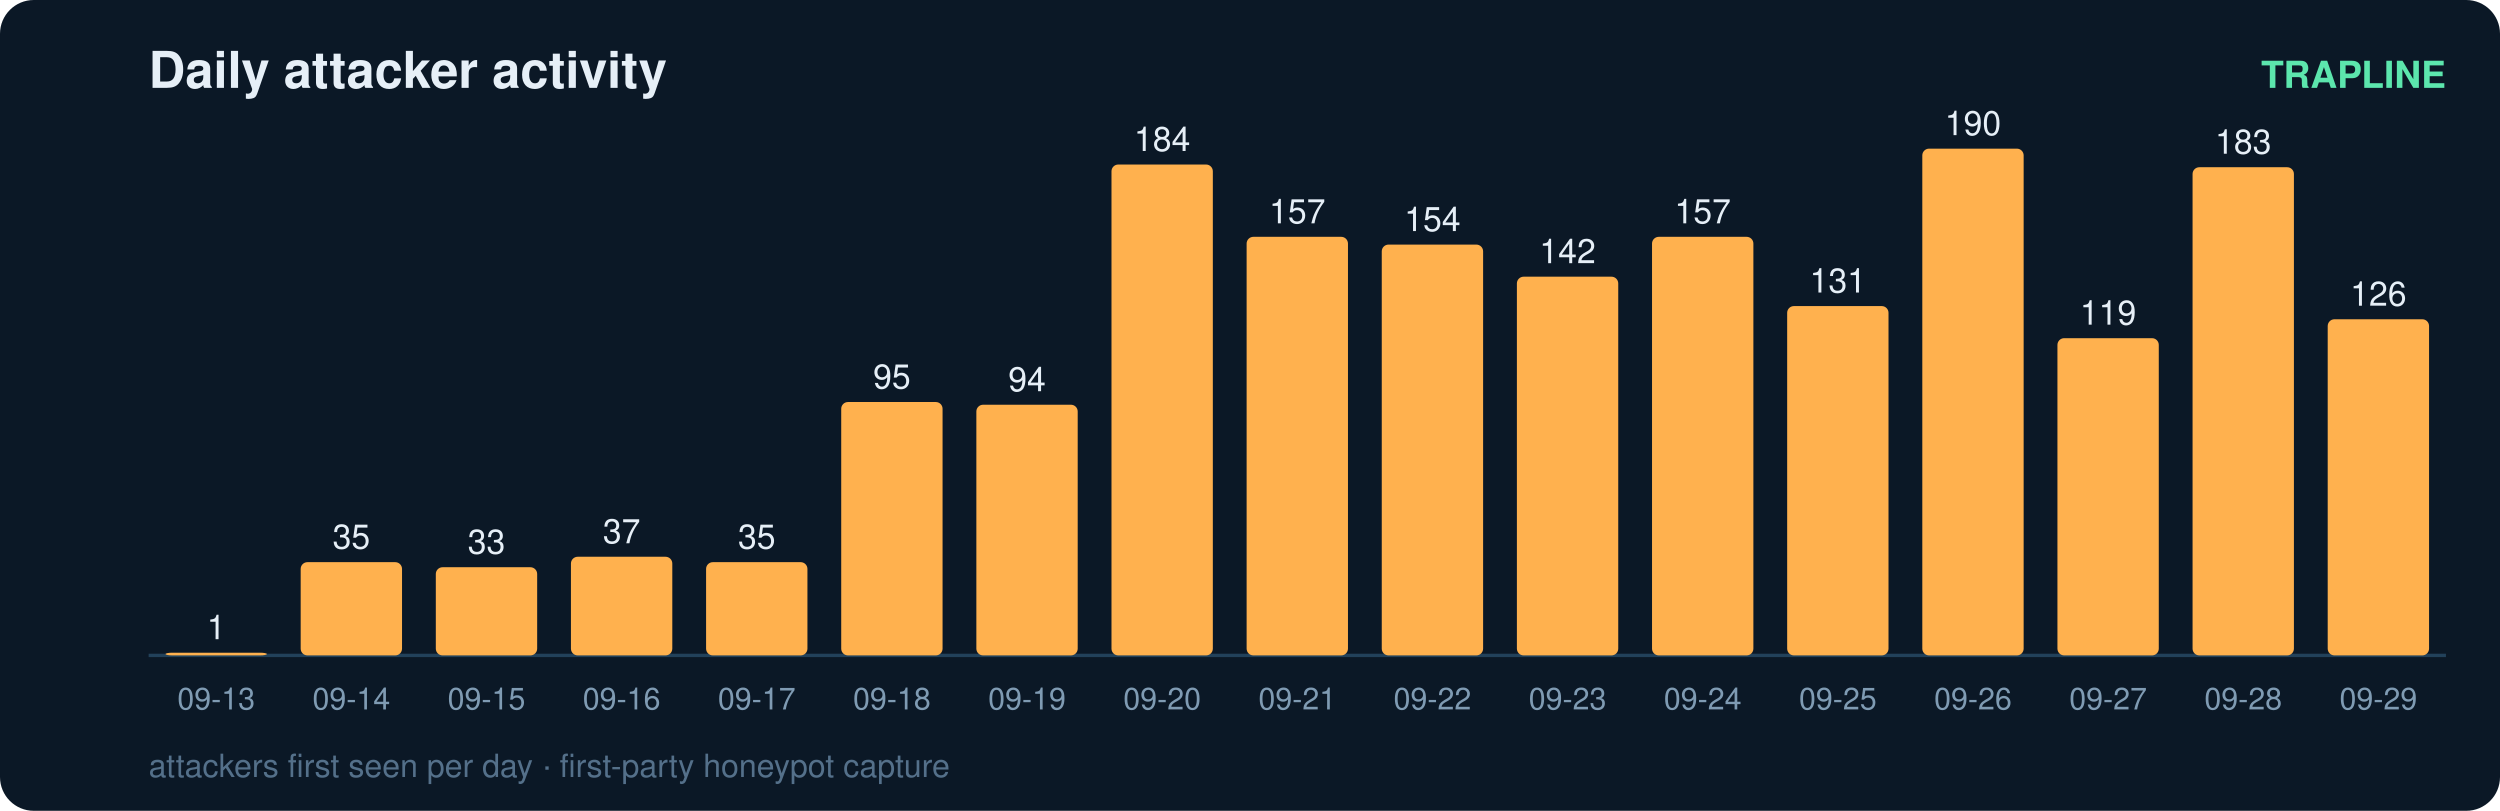
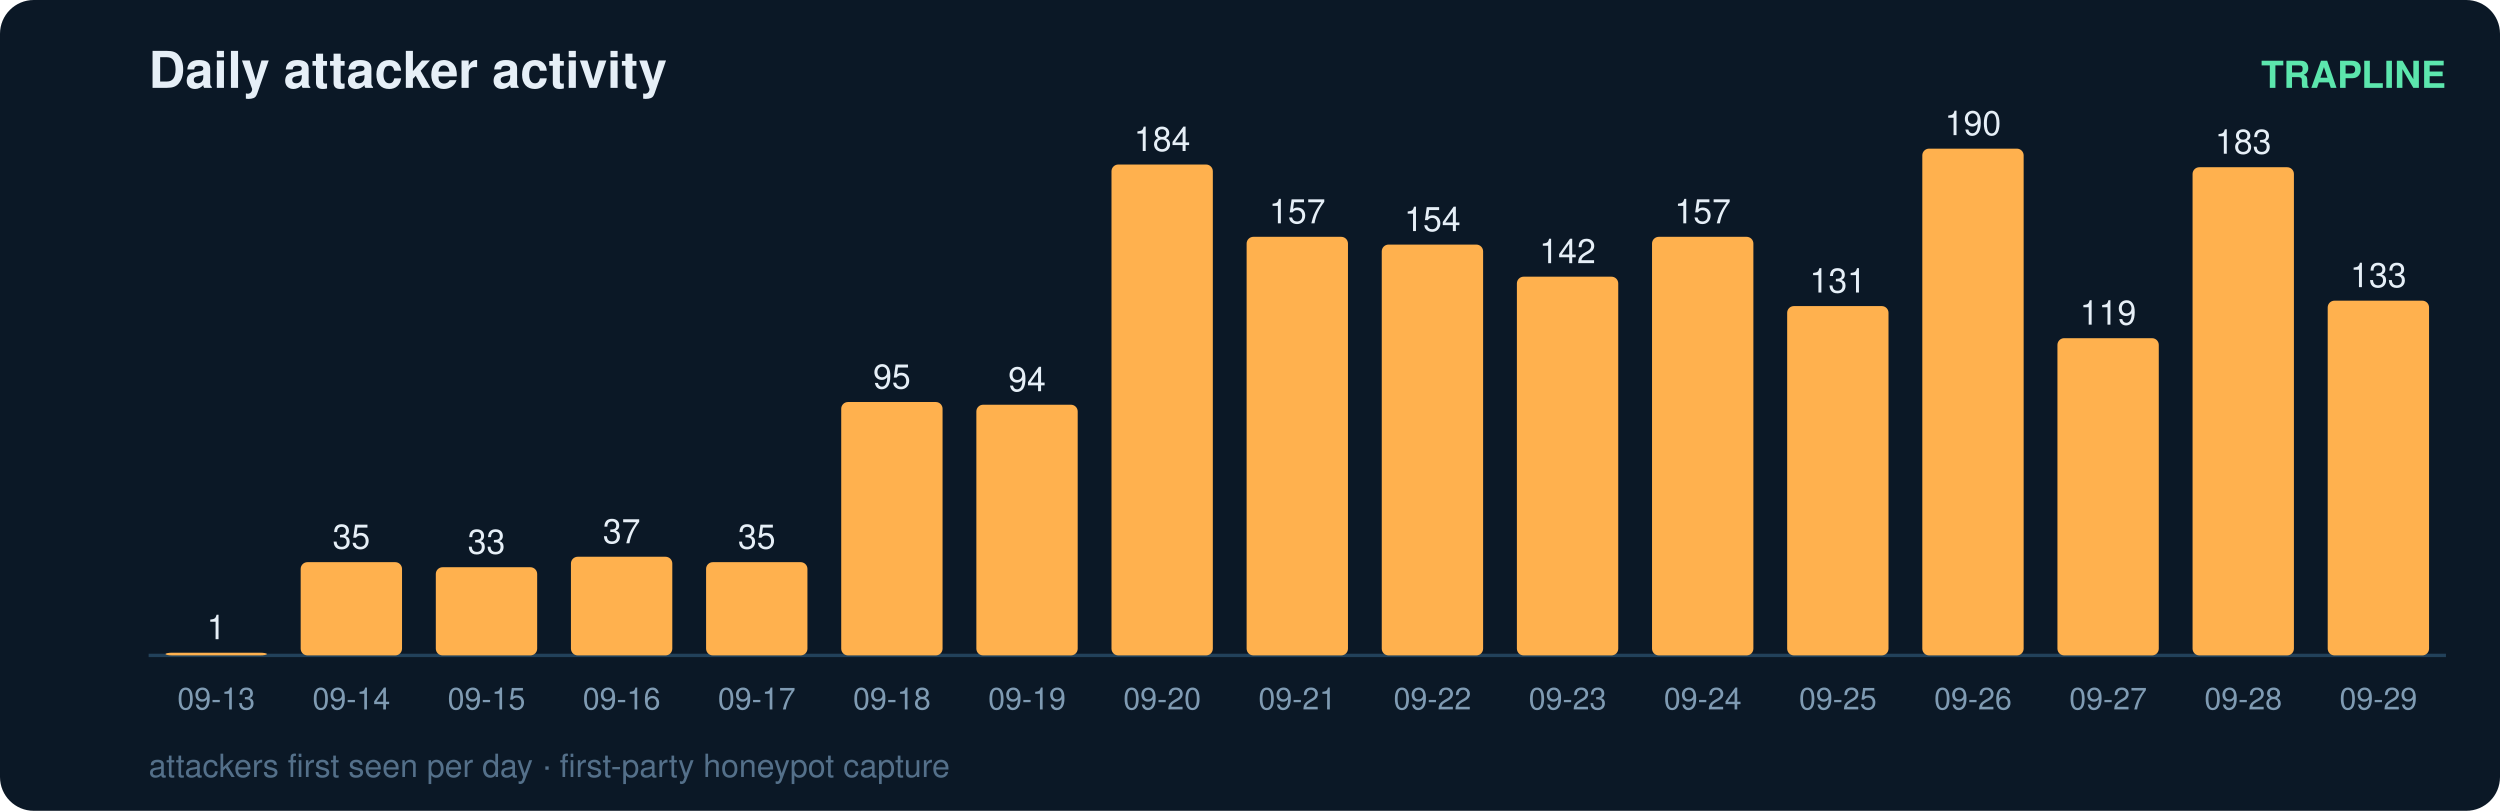
<svg xmlns="http://www.w3.org/2000/svg" width="740" height="240" viewBox="0 0 740 240" font-family="ui-sans-serif,Segoe UI,Helvetica,Arial">
  <rect width="740" height="240" rx="10" fill="#0b1826" />
  <text x="44" y="26" fill="#e6eff7" font-size="15" font-weight="700">Daily attacker activity</text>
  <text x="724" y="26" fill="#5ce6ad" font-size="11" text-anchor="end" font-weight="600">TRAPLINE</text>
  <line x1="44" y1="194" x2="724" y2="194" stroke="#22415a" stroke-width="1" />
  <rect x="49" y="193.2" width="30" height="0.8" rx="2" fill="#ffb14e" />
  <text x="64.0" y="189.2" fill="#e6eff7" font-size="10" text-anchor="middle" font-variant-numeric="tabular-nums">1</text>
  <text x="64.0" y="210.0" fill="#7f9bb3" font-size="9" text-anchor="middle">09-13</text>
  <rect x="89" y="166.4" width="30" height="27.6" rx="2" fill="#ffb14e" />
  <text x="104.0" y="162.4" fill="#e6eff7" font-size="10" text-anchor="middle" font-variant-numeric="tabular-nums">35</text>
  <text x="104.0" y="210.0" fill="#7f9bb3" font-size="9" text-anchor="middle">09-14</text>
  <rect x="129" y="167.9" width="30" height="26.1" rx="2" fill="#ffb14e" />
  <text x="144.0" y="163.9" fill="#e6eff7" font-size="10" text-anchor="middle" font-variant-numeric="tabular-nums">33</text>
  <text x="144.0" y="210.0" fill="#7f9bb3" font-size="9" text-anchor="middle">09-15</text>
  <rect x="169" y="164.8" width="30" height="29.2" rx="2" fill="#ffb14e" />
  <text x="184.0" y="160.8" fill="#e6eff7" font-size="10" text-anchor="middle" font-variant-numeric="tabular-nums">37</text>
  <text x="184.0" y="210.0" fill="#7f9bb3" font-size="9" text-anchor="middle">09-16</text>
  <rect x="209" y="166.4" width="30" height="27.6" rx="2" fill="#ffb14e" />
  <text x="224.0" y="162.4" fill="#e6eff7" font-size="10" text-anchor="middle" font-variant-numeric="tabular-nums">35</text>
  <text x="224.0" y="210.0" fill="#7f9bb3" font-size="9" text-anchor="middle">09-17</text>
  <rect x="249" y="119.0" width="30" height="75.0" rx="2" fill="#ffb14e" />
  <text x="264.0" y="115.0" fill="#e6eff7" font-size="10" text-anchor="middle" font-variant-numeric="tabular-nums">95</text>
  <text x="264.0" y="210.0" fill="#7f9bb3" font-size="9" text-anchor="middle">09-18</text>
  <rect x="289" y="119.8" width="30" height="74.2" rx="2" fill="#ffb14e" />
  <text x="304.0" y="115.8" fill="#e6eff7" font-size="10" text-anchor="middle" font-variant-numeric="tabular-nums">94</text>
  <text x="304.0" y="210.0" fill="#7f9bb3" font-size="9" text-anchor="middle">09-19</text>
  <rect x="329" y="48.7" width="30" height="145.3" rx="2" fill="#ffb14e" />
  <text x="344.0" y="44.7" fill="#e6eff7" font-size="10" text-anchor="middle" font-variant-numeric="tabular-nums">184</text>
  <text x="344.0" y="210.0" fill="#7f9bb3" font-size="9" text-anchor="middle">09-20</text>
  <rect x="369" y="70.1" width="30" height="123.9" rx="2" fill="#ffb14e" />
  <text x="384.0" y="66.1" fill="#e6eff7" font-size="10" text-anchor="middle" font-variant-numeric="tabular-nums">157</text>
  <text x="384.0" y="210.0" fill="#7f9bb3" font-size="9" text-anchor="middle">09-21</text>
  <rect x="409" y="72.4" width="30" height="121.6" rx="2" fill="#ffb14e" />
  <text x="424.0" y="68.4" fill="#e6eff7" font-size="10" text-anchor="middle" font-variant-numeric="tabular-nums">154</text>
  <text x="424.0" y="210.0" fill="#7f9bb3" font-size="9" text-anchor="middle">09-22</text>
  <rect x="449" y="81.9" width="30" height="112.1" rx="2" fill="#ffb14e" />
  <text x="464.0" y="77.9" fill="#e6eff7" font-size="10" text-anchor="middle" font-variant-numeric="tabular-nums">142</text>
  <text x="464.0" y="210.0" fill="#7f9bb3" font-size="9" text-anchor="middle">09-23</text>
  <rect x="489" y="70.1" width="30" height="123.9" rx="2" fill="#ffb14e" />
  <text x="504.0" y="66.1" fill="#e6eff7" font-size="10" text-anchor="middle" font-variant-numeric="tabular-nums">157</text>
  <text x="504.0" y="210.0" fill="#7f9bb3" font-size="9" text-anchor="middle">09-24</text>
  <rect x="529" y="90.6" width="30" height="103.4" rx="2" fill="#ffb14e" />
  <text x="544.0" y="86.6" fill="#e6eff7" font-size="10" text-anchor="middle" font-variant-numeric="tabular-nums">131</text>
  <text x="544.0" y="210.0" fill="#7f9bb3" font-size="9" text-anchor="middle">09-25</text>
  <rect x="569" y="44.0" width="30" height="150.0" rx="2" fill="#ffb14e" />
  <text x="584.0" y="40.0" fill="#e6eff7" font-size="10" text-anchor="middle" font-variant-numeric="tabular-nums">190</text>
  <text x="584.0" y="210.0" fill="#7f9bb3" font-size="9" text-anchor="middle">09-26</text>
  <rect x="609" y="100.1" width="30" height="93.9" rx="2" fill="#ffb14e" />
  <text x="624.0" y="96.1" fill="#e6eff7" font-size="10" text-anchor="middle" font-variant-numeric="tabular-nums">119</text>
  <text x="624.0" y="210.0" fill="#7f9bb3" font-size="9" text-anchor="middle">09-27</text>
  <rect x="649" y="49.5" width="30" height="144.5" rx="2" fill="#ffb14e" />
  <text x="664.0" y="45.5" fill="#e6eff7" font-size="10" text-anchor="middle" font-variant-numeric="tabular-nums">183</text>
  <text x="664.0" y="210.0" fill="#7f9bb3" font-size="9" text-anchor="middle">09-28</text>
-   <rect x="689" y="94.5" width="30" height="99.5" rx="2" fill="#ffb14e" />
-   <text x="704.0" y="90.5" fill="#e6eff7" font-size="10" text-anchor="middle" font-variant-numeric="tabular-nums">126</text>
+   <rect x="689" y="89.0" width="30" height="105.0" rx="2" fill="#ffb14e" />
+   <text x="704.0" y="85.0" fill="#e6eff7" font-size="10" text-anchor="middle" font-variant-numeric="tabular-nums">133</text>
  <text x="704.0" y="210.0" fill="#7f9bb3" font-size="9" text-anchor="middle">09-29</text>
  <text x="44" y="230" fill="#54708a" font-size="9.5">attackers first seen per day · first-party honeypot capture</text>
</svg>
